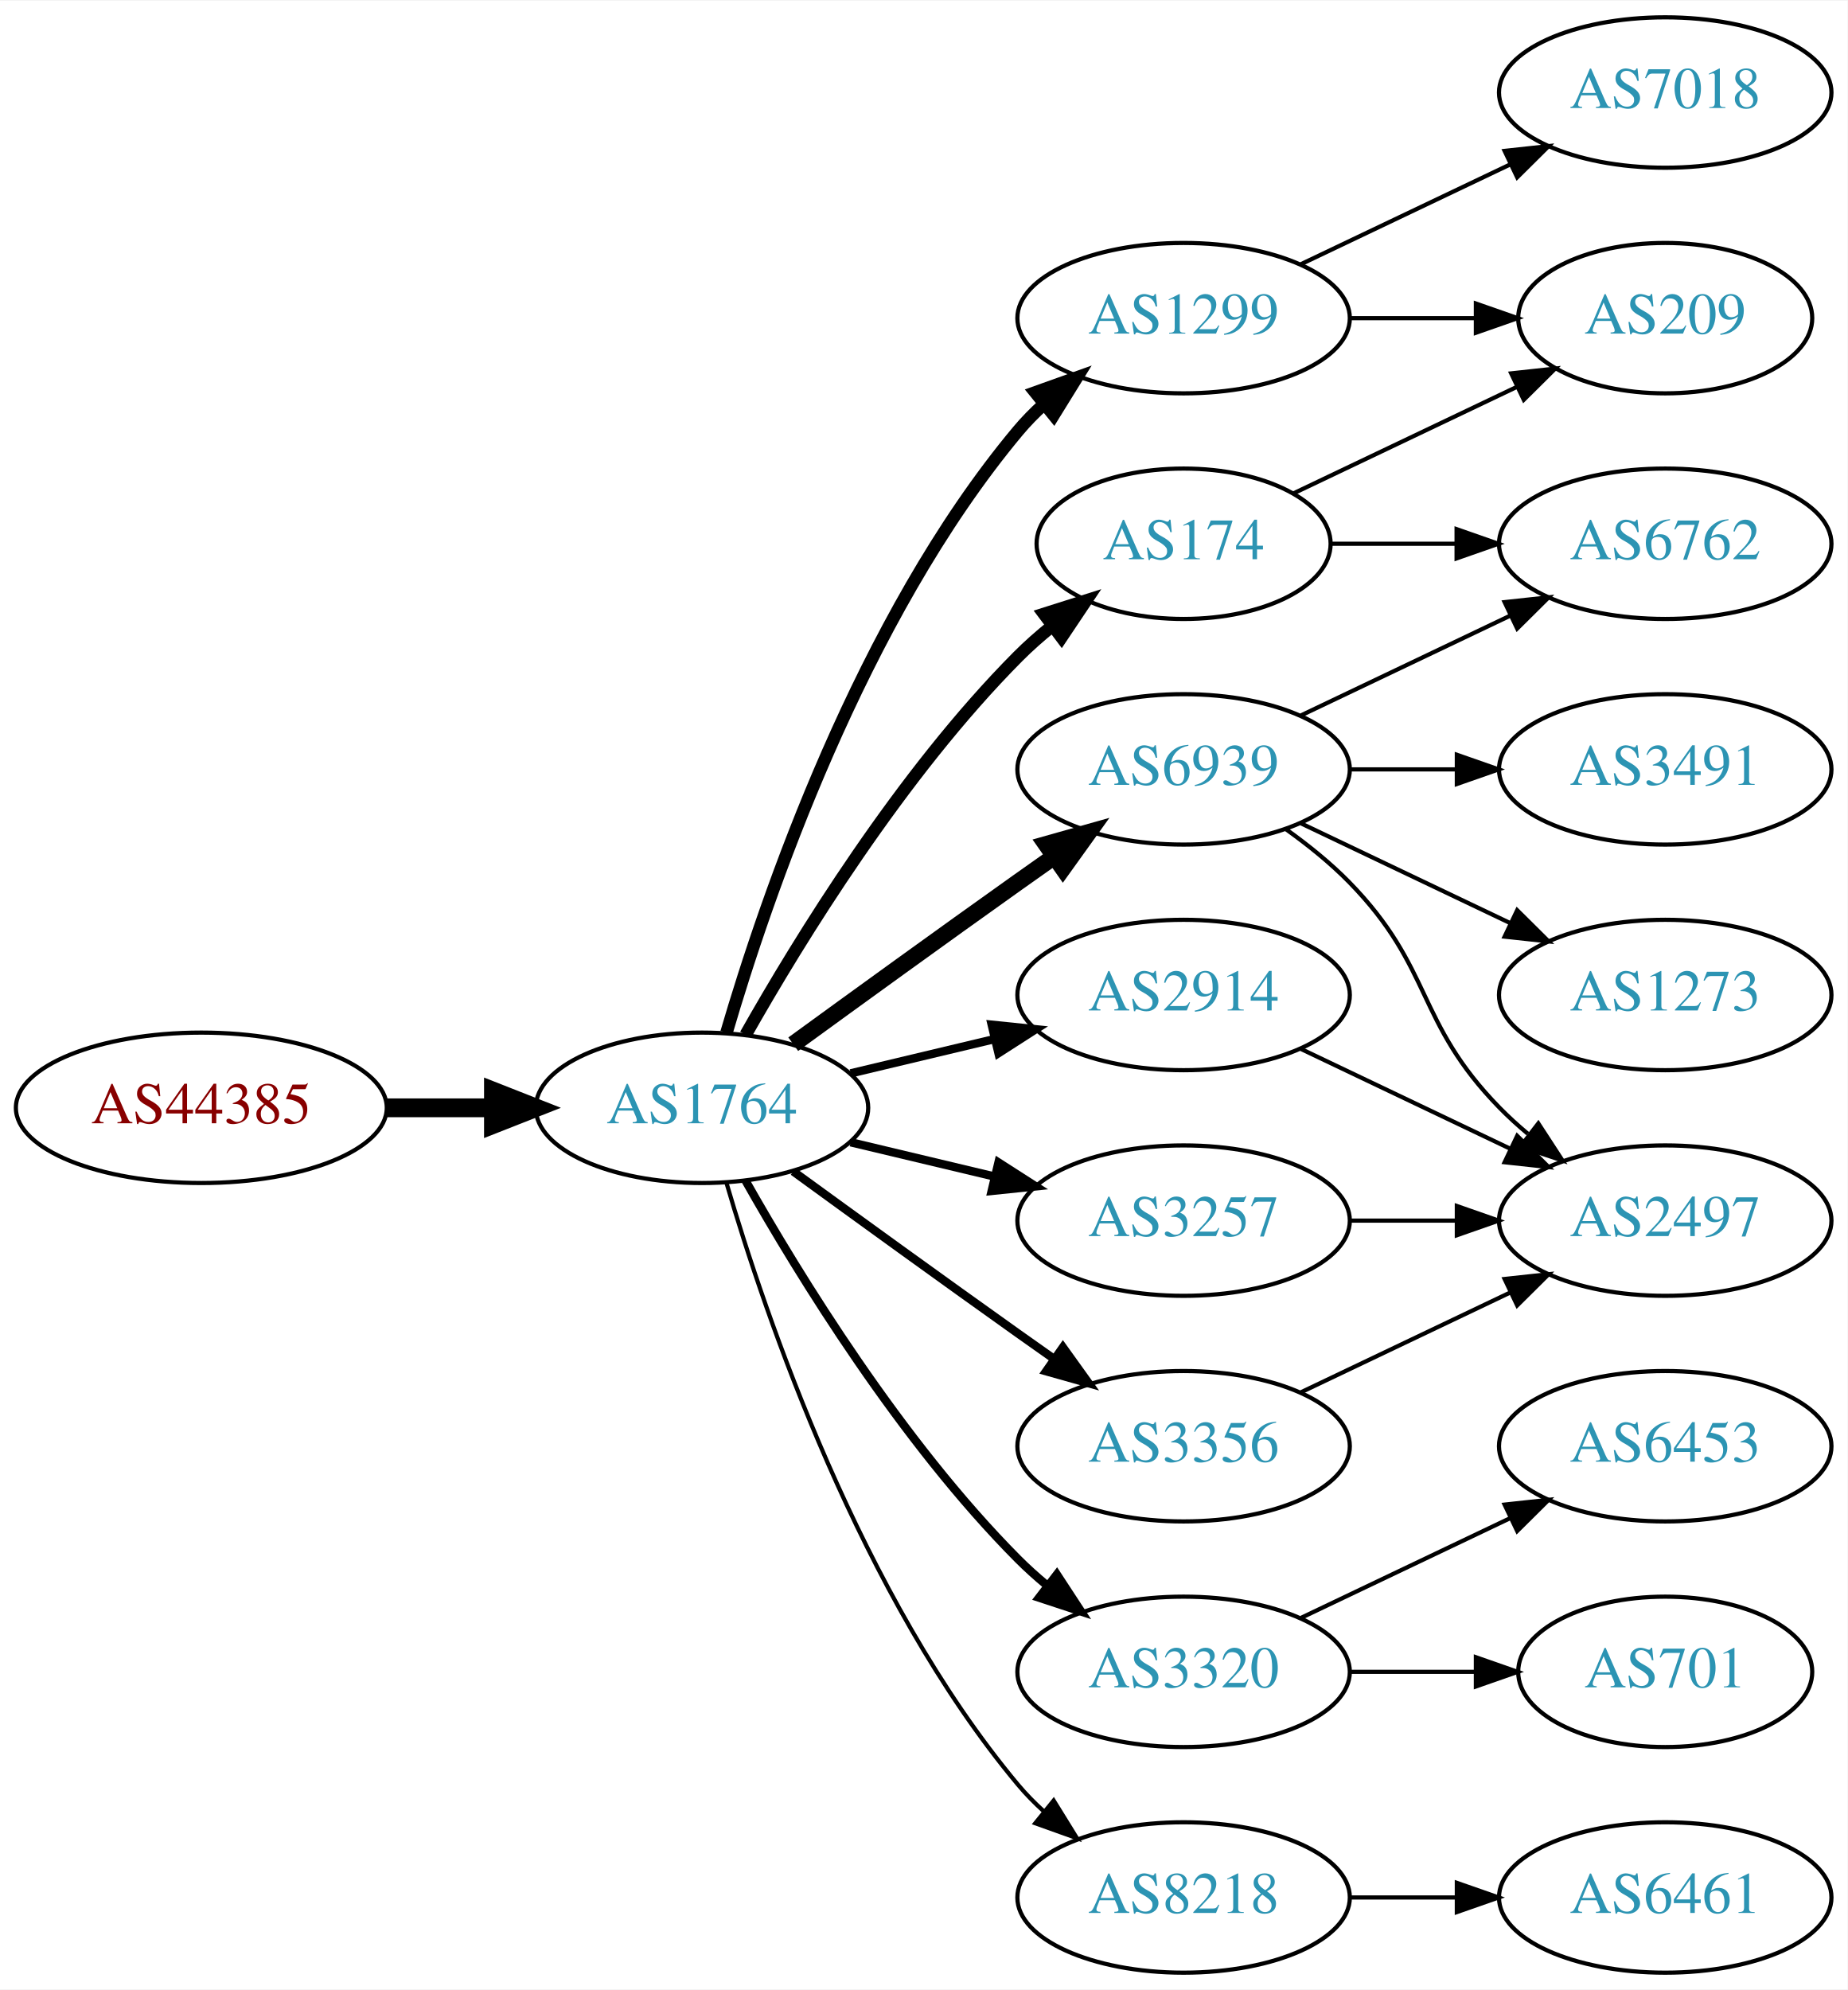
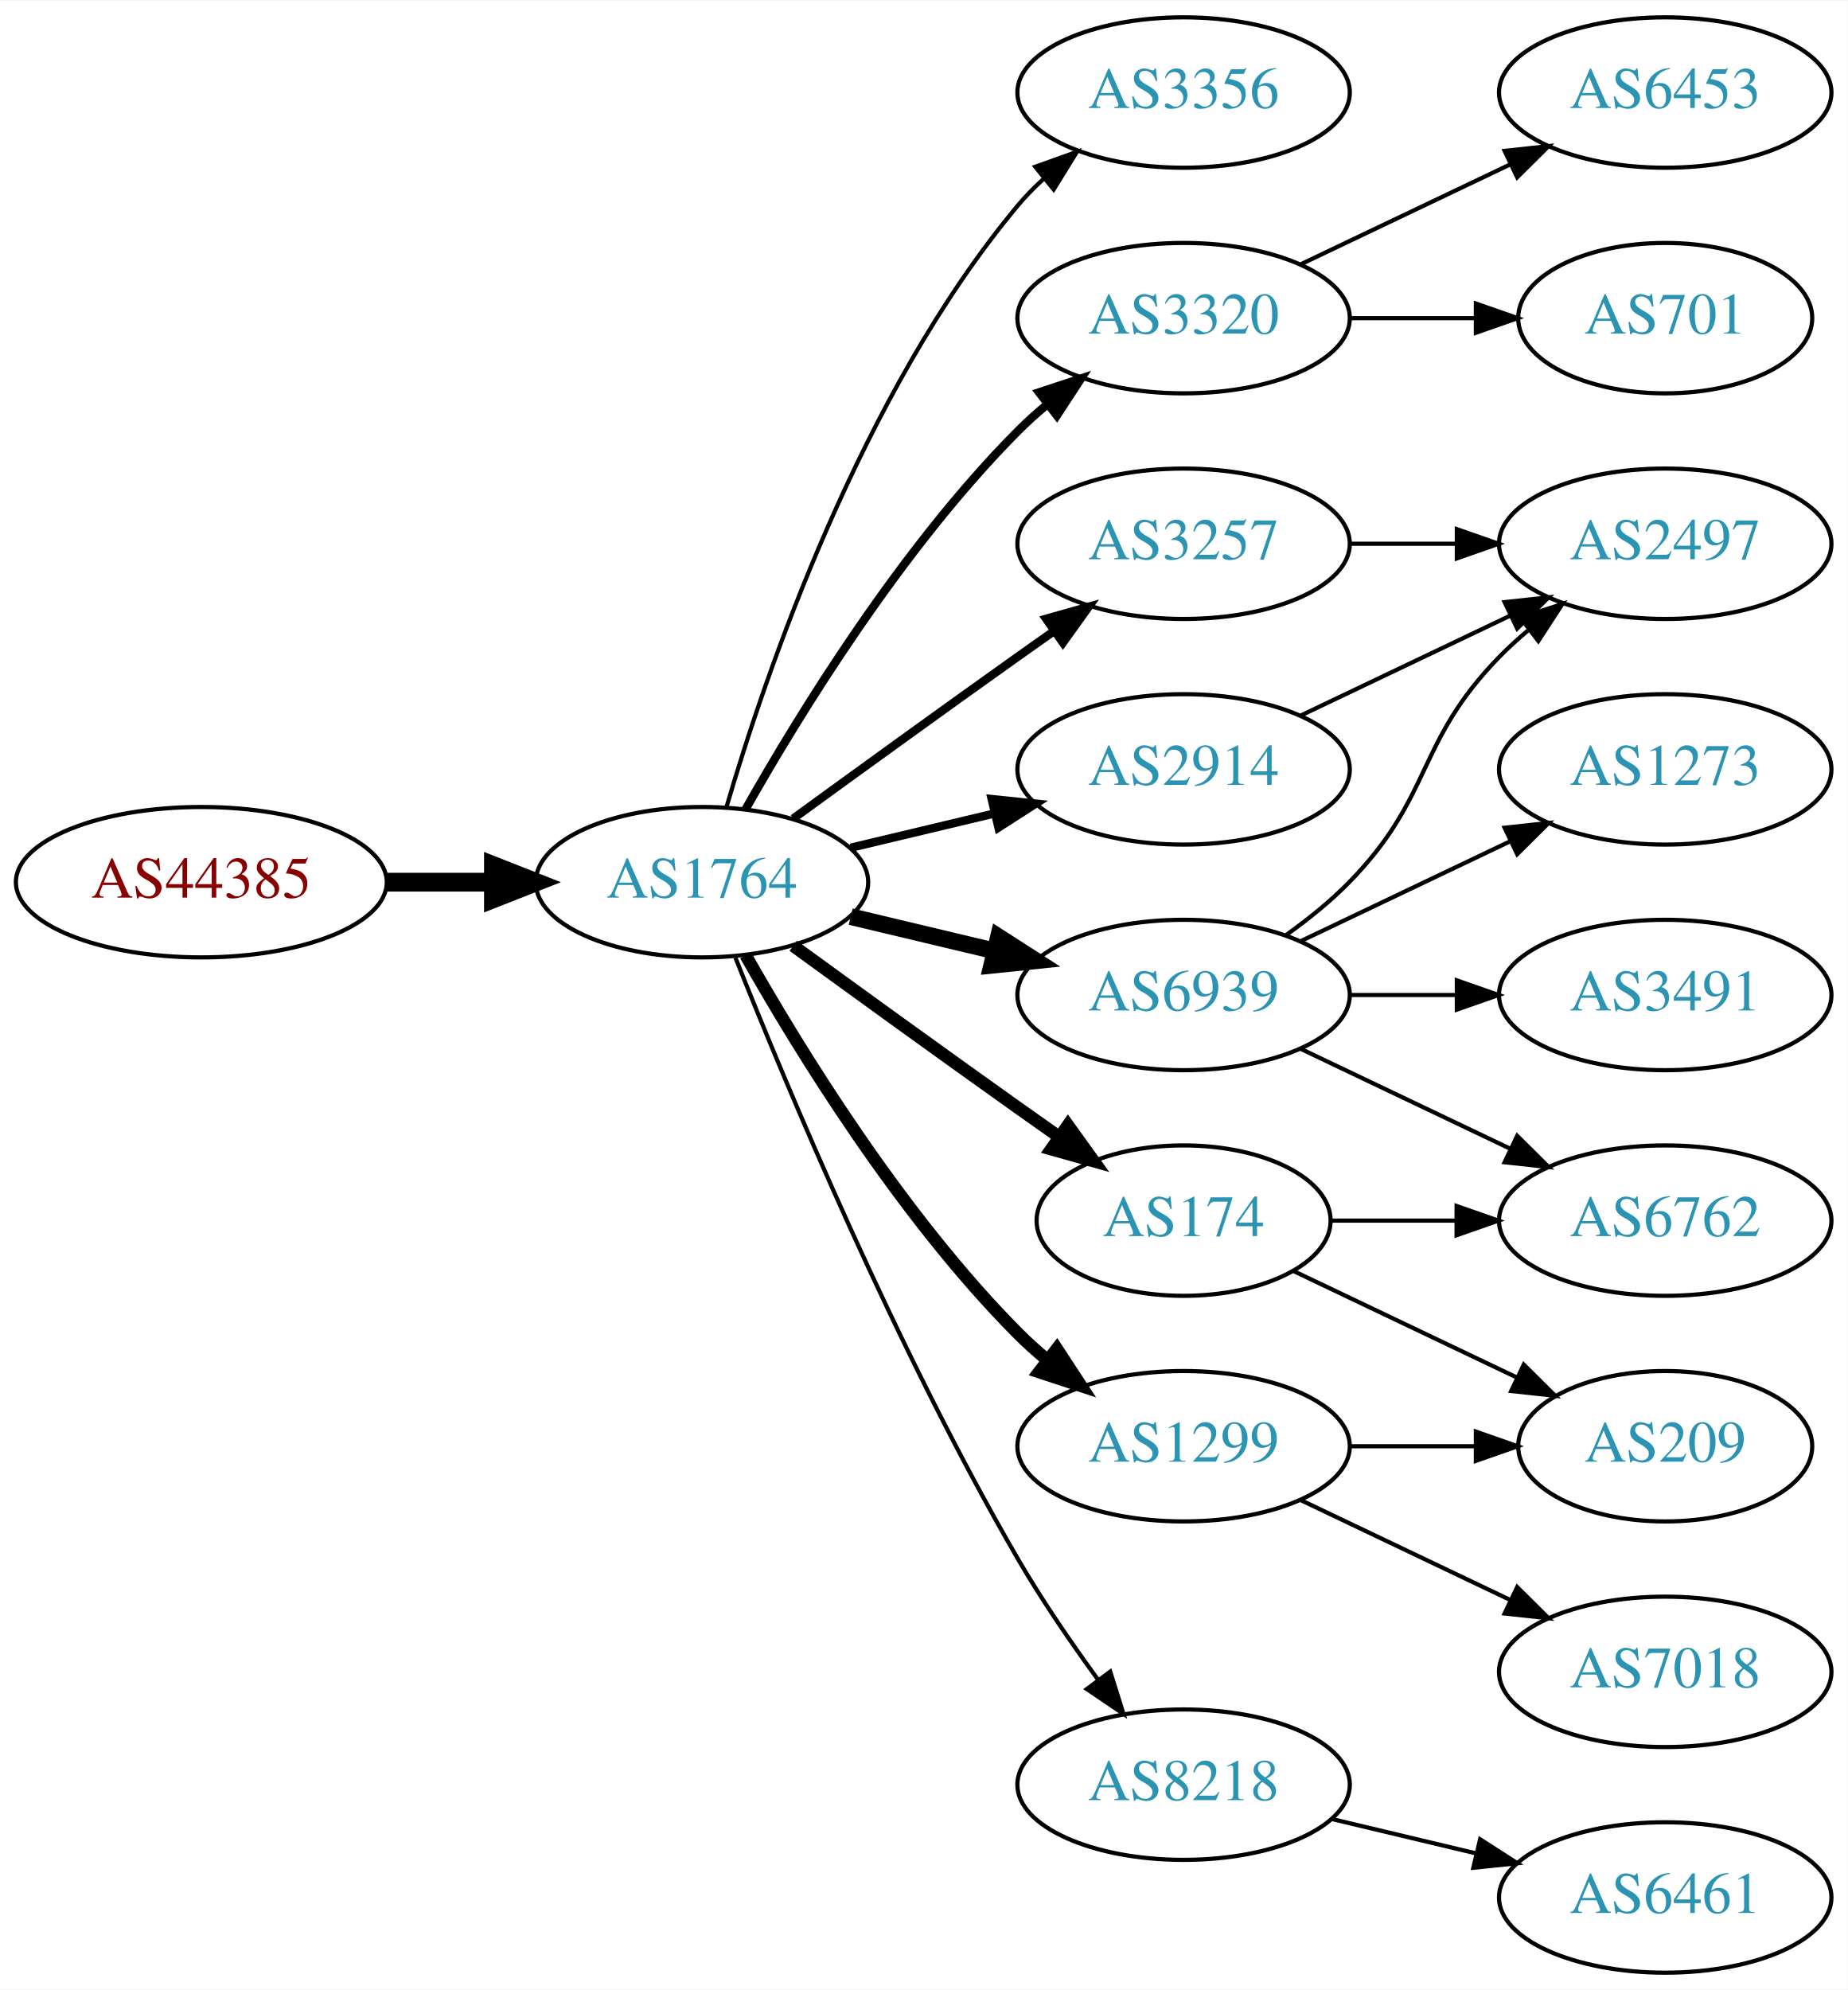
<svg xmlns="http://www.w3.org/2000/svg" xmlns:xlink="http://www.w3.org/1999/xlink" width="442pt" height="476pt" viewBox="0.00 0.00 442.27 476.00">
  <g id="graph0" class="graph" transform="scale(1 1) rotate(0) translate(4 472)">
    <polygon fill="white" stroke="none" points="-4,4 -4,-472 438.271,-472 438.271,4 -4,4" />
    <g id="node1" class="node">
      <g id="a_node1">
        <a xlink:href="/asn/44385" xlink:title="AS44385 ~ NA-NET Communications GmbH [AT]">
-           <ellipse fill="#ffffff" stroke="black" cx="44.196" cy="-207" rx="44.393" ry="18" />
-           <text text-anchor="middle" x="44.196" y="-203.3" font-family="Times,serif" font-size="14.00" fill="#880000">AS44385</text>
+           <ellipse fill="#ffffff" stroke="black" cx="44.196" cy="-261" rx="44.393" ry="18" />
+           <text text-anchor="middle" x="44.196" y="-257.3" font-family="Times,serif" font-size="14.00" fill="#880000">AS44385</text>
        </a>
      </g>
    </g>
    <g id="node2" class="node">
      <g id="a_node2">
        <a xlink:href="/asn/1764" xlink:title="AS1764 ~ NEXTLAYER-AS [AT]">
-           <ellipse fill="#ffffff" stroke="black" cx="164.039" cy="-207" rx="39.794" ry="18" />
-           <text text-anchor="middle" x="164.039" y="-203.3" font-family="Times,serif" font-size="14.00" fill="#2c94b3">AS1764</text>
+           <ellipse fill="#ffffff" stroke="black" cx="164.039" cy="-261" rx="39.794" ry="18" />
+           <text text-anchor="middle" x="164.039" y="-257.3" font-family="Times,serif" font-size="14.00" fill="#2c94b3">AS1764</text>
        </a>
      </g>
    </g>
    <g id="edge1" class="edge">
-       <path fill="none" stroke="black" stroke-width="4.5" d="M88.407,-207C96.72,-207 105.482,-207 113.965,-207" />
-       <polygon fill="black" stroke="black" stroke-width="4.5" points="114.123,-210.938 124.123,-207 114.123,-203.063 114.123,-210.938" />
+       <path fill="none" stroke="black" stroke-width="4.5" d="M88.407,-261C96.72,-261 105.482,-261 113.965,-261" />
+       <polygon fill="black" stroke="black" stroke-width="4.5" points="114.123,-264.938 124.123,-261 114.123,-257.063 114.123,-264.938" />
    </g>
    <g id="node3" class="node">
      <g id="a_node3">
-         <a xlink:href="/asn/6939" xlink:title="AS6939 ~ Hurricane Electric LLC [US]">
-           <ellipse fill="#ffffff" stroke="black" cx="279.332" cy="-288" rx="39.794" ry="18" />
-           <text text-anchor="middle" x="279.332" y="-284.3" font-family="Times,serif" font-size="14.00" fill="#2c94b3">AS6939</text>
+         <a xlink:href="/asn/3356" xlink:title="AS3356 ~ Level 3 Parent, LLC [US]">
+           <ellipse fill="#ffffff" stroke="black" cx="279.332" cy="-450" rx="39.794" ry="18" />
+           <text text-anchor="middle" x="279.332" y="-446.3" font-family="Times,serif" font-size="14.00" fill="#2c94b3">AS3356</text>
        </a>
      </g>
    </g>
    <g id="edge2" class="edge">
-       <path fill="none" stroke="black" stroke-width="4" d="M185.887,-222.222C200.821,-233.091 221.435,-248.025 239.685,-261 242.506,-263.005 245.449,-265.085 248.397,-267.159" />
-       <polygon fill="black" stroke="black" stroke-width="4" points="246.424,-270.05 256.621,-272.926 250.443,-264.319 246.424,-270.05" />
+       <path fill="none" stroke="black" d="M169.913,-279.002C179.227,-310.844 202.043,-377.981 239.685,-423 241.555,-425.237 243.654,-427.374 245.88,-429.396" />
+       <polygon fill="black" stroke="black" points="243.823,-432.234 253.799,-435.804 248.227,-426.793 243.823,-432.234" />
    </g>
    <g id="node4" class="node">
      <g id="a_node4">
        <a xlink:href="/asn/3320" xlink:title="AS3320 ~ DTAG [DE]">
-           <ellipse fill="#ffffff" stroke="black" cx="279.332" cy="-72" rx="39.794" ry="18" />
-           <text text-anchor="middle" x="279.332" y="-68.3" font-family="Times,serif" font-size="14.00" fill="#2c94b3">AS3320</text>
+           <ellipse fill="#ffffff" stroke="black" cx="279.332" cy="-396" rx="39.794" ry="18" />
+           <text text-anchor="middle" x="279.332" y="-392.3" font-family="Times,serif" font-size="14.00" fill="#2c94b3">AS3320</text>
        </a>
      </g>
    </g>
    <g id="edge3" class="edge">
-       <path fill="none" stroke="black" stroke-width="2" d="M174.498,-189.51C187.28,-166.904 211.712,-127.114 239.685,-99 241.796,-96.879 244.092,-94.812 246.477,-92.829" />
-       <polygon fill="black" stroke="black" stroke-width="2" points="248.993,-95.31 254.793,-86.444 244.73,-89.758 248.993,-95.31" />
+       <path fill="none" stroke="black" stroke-width="2" d="M174.498,-278.49C187.28,-301.096 211.712,-340.886 239.685,-369 241.796,-371.121 244.092,-373.188 246.477,-375.171" />
+       <polygon fill="black" stroke="black" stroke-width="2" points="244.73,-378.242 254.793,-381.556 248.993,-372.69 244.73,-378.242" />
    </g>
    <g id="node5" class="node">
      <g id="a_node5">
        <a xlink:href="/asn/3257" xlink:title="AS3257 ~ GTT [DE]">
-           <ellipse fill="#ffffff" stroke="black" cx="279.332" cy="-180" rx="39.794" ry="18" />
-           <text text-anchor="middle" x="279.332" y="-176.3" font-family="Times,serif" font-size="14.00" fill="#2c94b3">AS3257</text>
+           <ellipse fill="#ffffff" stroke="black" cx="279.332" cy="-342" rx="39.794" ry="18" />
+           <text text-anchor="middle" x="279.332" y="-338.3" font-family="Times,serif" font-size="14.00" fill="#2c94b3">AS3257</text>
        </a>
      </g>
    </g>
    <g id="edge4" class="edge">
-       <path fill="none" stroke="black" stroke-width="2" d="M199.646,-198.752C210.517,-196.162 222.671,-193.265 234.114,-190.538" />
-       <polygon fill="black" stroke="black" stroke-width="2" points="235.02,-193.92 243.936,-188.197 233.397,-187.111 235.02,-193.92" />
+       <path fill="none" stroke="black" stroke-width="2" d="M185.887,-276.222C200.821,-287.091 221.435,-302.025 239.685,-315 242.506,-317.005 245.449,-319.085 248.397,-321.159" />
+       <polygon fill="black" stroke="black" stroke-width="2" points="246.424,-324.05 256.621,-326.926 250.443,-318.319 246.424,-324.05" />
    </g>
    <g id="node6" class="node">
      <g id="a_node6">
-         <a xlink:href="/asn/1299" xlink:title="AS1299 ~ Telia Carrier [EU]">
-           <ellipse fill="#ffffff" stroke="black" cx="279.332" cy="-396" rx="39.794" ry="18" />
-           <text text-anchor="middle" x="279.332" y="-392.3" font-family="Times,serif" font-size="14.00" fill="#2c94b3">AS1299</text>
+         <a xlink:href="/asn/174" xlink:title="AS174 ~ Cogent Communications [US]">
+           <ellipse fill="#ffffff" stroke="black" cx="279.332" cy="-180" rx="35.194" ry="18" />
+           <text text-anchor="middle" x="279.332" y="-176.3" font-family="Times,serif" font-size="14.00" fill="#2c94b3">AS174</text>
        </a>
      </g>
    </g>
    <g id="edge5" class="edge">
-       <path fill="none" stroke="black" stroke-width="3" d="M169.913,-225.002C179.227,-256.844 202.043,-323.981 239.685,-369 241.555,-371.237 243.654,-373.374 245.88,-375.396" />
-       <polygon fill="black" stroke="black" stroke-width="3" points="243.823,-378.234 253.799,-381.804 248.227,-372.793 243.823,-378.234" />
+       <path fill="none" stroke="black" stroke-width="3" d="M185.887,-245.778C200.821,-234.909 221.435,-219.975 239.685,-207 242.895,-204.718 246.264,-202.339 249.619,-199.982" />
+       <polygon fill="black" stroke="black" stroke-width="3" points="251.647,-202.834 257.83,-194.23 247.631,-197.101 251.647,-202.834" />
    </g>
    <g id="node7" class="node">
      <g id="a_node7">
-         <a xlink:href="/asn/174" xlink:title="AS174 ~ Cogent Communications [US]">
-           <ellipse fill="#ffffff" stroke="black" cx="279.332" cy="-342" rx="35.194" ry="18" />
-           <text text-anchor="middle" x="279.332" y="-338.3" font-family="Times,serif" font-size="14.00" fill="#2c94b3">AS174</text>
+         <a xlink:href="/asn/2914" xlink:title="AS2914 ~ NTT America, Inc. [US]">
+           <ellipse fill="#ffffff" stroke="black" cx="279.332" cy="-288" rx="39.794" ry="18" />
+           <text text-anchor="middle" x="279.332" y="-284.3" font-family="Times,serif" font-size="14.00" fill="#2c94b3">AS2914</text>
        </a>
      </g>
    </g>
    <g id="edge6" class="edge">
-       <path fill="none" stroke="black" stroke-width="3" d="M174.498,-224.49C187.28,-247.096 211.712,-286.886 239.685,-315 242.185,-317.513 244.946,-319.949 247.807,-322.261" />
-       <polygon fill="black" stroke="black" stroke-width="3" points="245.905,-325.21 256.004,-328.413 250.108,-319.611 245.905,-325.21" />
+       <path fill="none" stroke="black" stroke-width="2" d="M199.646,-269.248C210.517,-271.838 222.671,-274.735 234.114,-277.462" />
+       <polygon fill="black" stroke="black" stroke-width="2" points="233.397,-280.889 243.936,-279.803 235.02,-274.08 233.397,-280.889" />
    </g>
    <g id="node8" class="node">
      <g id="a_node8">
-         <a xlink:href="/asn/3356" xlink:title="AS3356 ~ Level 3 Parent, LLC [US]">
-           <ellipse fill="#ffffff" stroke="black" cx="279.332" cy="-126" rx="39.794" ry="18" />
-           <text text-anchor="middle" x="279.332" y="-122.3" font-family="Times,serif" font-size="14.00" fill="#2c94b3">AS3356</text>
+         <a xlink:href="/asn/6939" xlink:title="AS6939 ~ Hurricane Electric LLC [US]">
+           <ellipse fill="#ffffff" stroke="black" cx="279.332" cy="-234" rx="39.794" ry="18" />
+           <text text-anchor="middle" x="279.332" y="-230.3" font-family="Times,serif" font-size="14.00" fill="#2c94b3">AS6939</text>
        </a>
      </g>
    </g>
    <g id="edge7" class="edge">
-       <path fill="none" stroke="black" stroke-width="2" d="M185.887,-191.778C200.821,-180.909 221.435,-165.975 239.685,-153 242.506,-150.995 245.449,-148.915 248.397,-146.841" />
-       <polygon fill="black" stroke="black" stroke-width="2" points="250.443,-149.681 256.621,-141.074 246.424,-143.95 250.443,-149.681" />
+       <path fill="none" stroke="black" stroke-width="4" d="M199.646,-252.752C210.517,-250.162 222.671,-247.265 234.114,-244.538" />
+       <polygon fill="black" stroke="black" stroke-width="4" points="235.02,-247.92 243.936,-242.197 233.397,-241.111 235.02,-247.92" />
    </g>
    <g id="node9" class="node">
      <g id="a_node9">
-         <a xlink:href="/asn/8218" xlink:title="AS8218 ~ legacy Neotelecoms [FR]">
-           <ellipse fill="#ffffff" stroke="black" cx="279.332" cy="-18" rx="39.794" ry="18" />
-           <text text-anchor="middle" x="279.332" y="-14.3" font-family="Times,serif" font-size="14.00" fill="#2c94b3">AS8218</text>
+         <a xlink:href="/asn/1299" xlink:title="AS1299 ~ Telia Carrier [EU]">
+           <ellipse fill="#ffffff" stroke="black" cx="279.332" cy="-126" rx="39.794" ry="18" />
+           <text text-anchor="middle" x="279.332" y="-122.3" font-family="Times,serif" font-size="14.00" fill="#2c94b3">AS1299</text>
        </a>
      </g>
    </g>
    <g id="edge8" class="edge">
-       <path fill="none" stroke="black" d="M169.913,-188.998C179.227,-157.156 202.043,-90.019 239.685,-45 241.555,-42.763 243.654,-40.626 245.88,-38.604" />
-       <polygon fill="black" stroke="black" points="248.227,-41.208 253.799,-32.196 243.823,-35.766 248.227,-41.208" />
+       <path fill="none" stroke="black" stroke-width="3" d="M174.498,-243.51C187.28,-220.904 211.712,-181.114 239.685,-153 241.796,-150.879 244.092,-148.812 246.477,-146.829" />
+       <polygon fill="black" stroke="black" stroke-width="3" points="248.993,-149.31 254.793,-140.444 244.73,-143.758 248.993,-149.31" />
    </g>
    <g id="node10" class="node">
      <g id="a_node10">
-         <a xlink:href="/asn/2914" xlink:title="AS2914 ~ NTT America, Inc. [US]">
-           <ellipse fill="#ffffff" stroke="black" cx="279.332" cy="-234" rx="39.794" ry="18" />
-           <text text-anchor="middle" x="279.332" y="-230.3" font-family="Times,serif" font-size="14.00" fill="#2c94b3">AS2914</text>
+         <a xlink:href="/asn/8218" xlink:title="AS8218 ~ legacy Neotelecoms [FR]">
+           <ellipse fill="#ffffff" stroke="black" cx="279.332" cy="-45" rx="39.794" ry="18" />
+           <text text-anchor="middle" x="279.332" y="-41.3" font-family="Times,serif" font-size="14.00" fill="#2c94b3">AS8218</text>
        </a>
      </g>
    </g>
    <g id="edge9" class="edge">
-       <path fill="none" stroke="black" stroke-width="2" d="M199.646,-215.248C210.517,-217.838 222.671,-220.735 234.114,-223.462" />
-       <polygon fill="black" stroke="black" stroke-width="2" points="233.397,-226.889 243.936,-225.803 235.02,-220.08 233.397,-226.889" />
+       <path fill="none" stroke="black" d="M172.042,-242.949C184.169,-212.43 210.587,-149.067 239.685,-99 245.392,-89.181 252.43,-78.922 258.929,-70.016" />
+       <polygon fill="black" stroke="black" points="261.77,-72.061 264.934,-61.95 256.155,-67.881 261.77,-72.061" />
    </g>
    <g id="node11" class="node">
      <g id="a_node11">
-         <a xlink:href="/asn/1273" xlink:title="AS1273 ~ Vodafone Group PLC [EU]">
-           <ellipse fill="#ffffff" stroke="black" cx="394.625" cy="-234" rx="39.794" ry="18" />
-           <text text-anchor="middle" x="394.625" y="-230.3" font-family="Times,serif" font-size="14.00" fill="#2c94b3">AS1273</text>
+         <a xlink:href="/asn/701" xlink:title="AS701 ~ UUNET [US]">
+           <ellipse fill="#ffffff" stroke="black" cx="394.625" cy="-396" rx="35.194" ry="18" />
+           <text text-anchor="middle" x="394.625" y="-392.3" font-family="Times,serif" font-size="14.00" fill="#2c94b3">AS701</text>
        </a>
      </g>
    </g>
    <g id="edge10" class="edge">
-       <path fill="none" stroke="black" d="M307.468,-275.066C322.462,-267.919 341.283,-258.948 357.506,-251.215" />
-       <polygon fill="black" stroke="black" points="359.188,-254.291 366.71,-246.829 356.177,-247.972 359.188,-254.291" />
+       <path fill="none" stroke="black" d="M319.004,-396C328.709,-396 339.2,-396 349.163,-396" />
+       <polygon fill="black" stroke="black" points="349.299,-399.5 359.299,-396 349.299,-392.5 349.299,-399.5" />
    </g>
    <g id="node12" class="node">
      <g id="a_node12">
-         <a xlink:href="/asn/6762" xlink:title="AS6762 ~ TELECOM ITALIA SPARKLE S.p.A. [IT]">
-           <ellipse fill="#ffffff" stroke="black" cx="394.625" cy="-342" rx="39.794" ry="18" />
-           <text text-anchor="middle" x="394.625" y="-338.3" font-family="Times,serif" font-size="14.00" fill="#2c94b3">AS6762</text>
+         <a xlink:href="/asn/6453" xlink:title="AS6453 ~ TATA COMMUNICATIONS (AMERICA) INC [US]">
+           <ellipse fill="#ffffff" stroke="black" cx="394.625" cy="-450" rx="39.794" ry="18" />
+           <text text-anchor="middle" x="394.625" y="-446.3" font-family="Times,serif" font-size="14.00" fill="#2c94b3">AS6453</text>
        </a>
      </g>
    </g>
    <g id="edge11" class="edge">
-       <path fill="none" stroke="black" d="M307.468,-300.934C322.462,-308.081 341.283,-317.052 357.506,-324.785" />
-       <polygon fill="black" stroke="black" points="356.177,-328.028 366.71,-329.171 359.188,-321.709 356.177,-328.028" />
+       <path fill="none" stroke="black" d="M307.468,-408.934C322.462,-416.081 341.283,-425.052 357.506,-432.785" />
+       <polygon fill="black" stroke="black" points="356.177,-436.028 366.71,-437.171 359.188,-429.709 356.177,-436.028" />
    </g>
    <g id="node13" class="node">
      <g id="a_node13">
        <a xlink:href="/asn/2497" xlink:title="AS2497 ~ Internet Initiative Japan Inc. [JP]">
-           <ellipse fill="#ffffff" stroke="black" cx="394.625" cy="-180" rx="39.794" ry="18" />
-           <text text-anchor="middle" x="394.625" y="-176.3" font-family="Times,serif" font-size="14.00" fill="#2c94b3">AS2497</text>
+           <ellipse fill="#ffffff" stroke="black" cx="394.625" cy="-342" rx="39.794" ry="18" />
+           <text text-anchor="middle" x="394.625" y="-338.3" font-family="Times,serif" font-size="14.00" fill="#2c94b3">AS2497</text>
        </a>
      </g>
    </g>
    <g id="edge12" class="edge">
-       <path fill="none" stroke="black" d="M303.926,-273.611C309.182,-269.852 314.513,-265.563 318.978,-261 339.151,-240.383 334.806,-227.617 354.978,-207 357.071,-204.861 359.354,-202.782 361.731,-200.79" />
-       <polygon fill="black" stroke="black" points="364.249,-203.268 370.031,-194.389 359.974,-197.725 364.249,-203.268" />
+       <path fill="none" stroke="black" d="M319.004,-342C327.207,-342 335.971,-342 344.503,-342" />
+       <polygon fill="black" stroke="black" points="344.742,-345.5 354.742,-342 344.742,-338.5 344.742,-345.5" />
    </g>
    <g id="node14" class="node">
      <g id="a_node14">
-         <a xlink:href="/asn/3491" xlink:title="AS3491 ~ PCCW Global, Inc. [US]">
-           <ellipse fill="#ffffff" stroke="black" cx="394.625" cy="-288" rx="39.794" ry="18" />
-           <text text-anchor="middle" x="394.625" y="-284.3" font-family="Times,serif" font-size="14.00" fill="#2c94b3">AS3491</text>
-         </a>
-       </g>
-     </g>
-     <g id="edge13" class="edge">
-       <path fill="none" stroke="black" d="M319.004,-288C327.207,-288 335.971,-288 344.503,-288" />
-       <polygon fill="black" stroke="black" points="344.742,-291.5 354.742,-288 344.742,-284.5 344.742,-291.5" />
+         <a xlink:href="/asn/6762" xlink:title="AS6762 ~ TELECOM ITALIA SPARKLE S.p.A. [IT]">
+           <ellipse fill="#ffffff" stroke="black" cx="394.625" cy="-180" rx="39.794" ry="18" />
+           <text text-anchor="middle" x="394.625" y="-176.3" font-family="Times,serif" font-size="14.00" fill="#2c94b3">AS6762</text>
+         </a>
+       </g>
+     </g>
+     <g id="edge14" class="edge">
+       <path fill="none" stroke="black" d="M314.631,-180C324.008,-180 334.358,-180 344.393,-180" />
+       <polygon fill="black" stroke="black" points="344.681,-183.5 354.681,-180 344.681,-176.5 344.681,-183.5" />
    </g>
    <g id="node15" class="node">
      <g id="a_node15">
-         <a xlink:href="/asn/6453" xlink:title="AS6453 ~ TATA COMMUNICATIONS (AMERICA) INC [US]">
-           <ellipse fill="#ffffff" stroke="black" cx="394.625" cy="-126" rx="39.794" ry="18" />
-           <text text-anchor="middle" x="394.625" y="-122.3" font-family="Times,serif" font-size="14.00" fill="#2c94b3">AS6453</text>
-         </a>
-       </g>
-     </g>
-     <g id="edge14" class="edge">
-       <path fill="none" stroke="black" d="M307.468,-84.934C322.462,-92.081 341.283,-101.052 357.506,-108.785" />
-       <polygon fill="black" stroke="black" points="356.177,-112.028 366.71,-113.171 359.188,-105.709 356.177,-112.028" />
+         <a xlink:href="/asn/209" xlink:title="AS209 ~ CenturyLink Communications, LLC [US]">
+           <ellipse fill="#ffffff" stroke="black" cx="394.625" cy="-126" rx="35.194" ry="18" />
+           <text text-anchor="middle" x="394.625" y="-122.3" font-family="Times,serif" font-size="14.00" fill="#2c94b3">AS209</text>
+         </a>
+       </g>
+     </g>
+     <g id="edge15" class="edge">
+       <path fill="none" stroke="black" d="M305.757,-167.881C321.5,-160.378 341.922,-150.644 359.115,-142.449" />
+       <polygon fill="black" stroke="black" points="360.763,-145.54 368.284,-138.078 357.751,-139.221 360.763,-145.54" />
+     </g>
+     <g id="edge13" class="edge">
+       <path fill="none" stroke="black" d="M307.468,-300.934C322.462,-308.081 341.283,-317.052 357.506,-324.785" />
+       <polygon fill="black" stroke="black" points="356.177,-328.028 366.71,-329.171 359.188,-321.709 356.177,-328.028" />
+     </g>
+     <g id="edge18" class="edge">
+       <path fill="none" stroke="black" d="M303.926,-248.389C309.182,-252.148 314.513,-256.437 318.978,-261 339.151,-281.617 334.806,-294.383 354.978,-315 357.071,-317.139 359.354,-319.218 361.731,-321.21" />
+       <polygon fill="black" stroke="black" points="359.974,-324.275 370.031,-327.611 364.249,-318.732 359.974,-324.275" />
+     </g>
+     <g id="edge17" class="edge">
+       <path fill="none" stroke="black" d="M307.468,-221.066C322.462,-213.919 341.283,-204.948 357.506,-197.215" />
+       <polygon fill="black" stroke="black" points="359.188,-200.291 366.71,-192.829 356.177,-193.972 359.188,-200.291" />
    </g>
    <g id="node16" class="node">
      <g id="a_node16">
-         <a xlink:href="/asn/701" xlink:title="AS701 ~ UUNET [US]">
-           <ellipse fill="#ffffff" stroke="black" cx="394.625" cy="-72" rx="35.194" ry="18" />
-           <text text-anchor="middle" x="394.625" y="-68.3" font-family="Times,serif" font-size="14.00" fill="#2c94b3">AS701</text>
-         </a>
-       </g>
-     </g>
-     <g id="edge15" class="edge">
-       <path fill="none" stroke="black" d="M319.004,-72C328.709,-72 339.2,-72 349.163,-72" />
-       <polygon fill="black" stroke="black" points="349.299,-75.5 359.299,-72 349.299,-68.5 349.299,-75.5" />
-     </g>
-     <g id="edge21" class="edge">
-       <path fill="none" stroke="black" d="M319.004,-180C327.207,-180 335.971,-180 344.503,-180" />
-       <polygon fill="black" stroke="black" points="344.742,-183.5 354.742,-180 344.742,-176.5 344.742,-183.5" />
+         <a xlink:href="/asn/1273" xlink:title="AS1273 ~ Vodafone Group PLC [EU]">
+           <ellipse fill="#ffffff" stroke="black" cx="394.625" cy="-288" rx="39.794" ry="18" />
+           <text text-anchor="middle" x="394.625" y="-284.3" font-family="Times,serif" font-size="14.00" fill="#2c94b3">AS1273</text>
+         </a>
+       </g>
+     </g>
+     <g id="edge16" class="edge">
+       <path fill="none" stroke="black" d="M307.468,-246.934C322.462,-254.081 341.283,-263.052 357.506,-270.785" />
+       <polygon fill="black" stroke="black" points="356.177,-274.028 366.71,-275.171 359.188,-267.709 356.177,-274.028" />
    </g>
    <g id="node17" class="node">
      <g id="a_node17">
-         <a xlink:href="/asn/7018" xlink:title="AS7018 ~ AT&amp;T Services, Inc. [US]">
-           <ellipse fill="#ffffff" stroke="black" cx="394.625" cy="-450" rx="39.794" ry="18" />
-           <text text-anchor="middle" x="394.625" y="-446.3" font-family="Times,serif" font-size="14.00" fill="#2c94b3">AS7018</text>
-         </a>
-       </g>
-     </g>
-     <g id="edge16" class="edge">
-       <path fill="none" stroke="black" d="M307.468,-408.934C322.462,-416.081 341.283,-425.052 357.506,-432.785" />
-       <polygon fill="black" stroke="black" points="356.177,-436.028 366.71,-437.171 359.188,-429.709 356.177,-436.028" />
+         <a xlink:href="/asn/3491" xlink:title="AS3491 ~ PCCW Global, Inc. [US]">
+           <ellipse fill="#ffffff" stroke="black" cx="394.625" cy="-234" rx="39.794" ry="18" />
+           <text text-anchor="middle" x="394.625" y="-230.3" font-family="Times,serif" font-size="14.00" fill="#2c94b3">AS3491</text>
+         </a>
+       </g>
+     </g>
+     <g id="edge19" class="edge">
+       <path fill="none" stroke="black" d="M319.004,-234C327.207,-234 335.971,-234 344.503,-234" />
+       <polygon fill="black" stroke="black" points="344.742,-237.5 354.742,-234 344.742,-230.5 344.742,-237.5" />
+     </g>
+     <g id="edge21" class="edge">
+       <path fill="none" stroke="black" d="M319.004,-126C328.709,-126 339.2,-126 349.163,-126" />
+       <polygon fill="black" stroke="black" points="349.299,-129.5 359.299,-126 349.299,-122.5 349.299,-129.5" />
    </g>
    <g id="node18" class="node">
      <g id="a_node18">
-         <a xlink:href="/asn/209" xlink:title="AS209 ~ CenturyLink Communications, LLC [US]">
-           <ellipse fill="#ffffff" stroke="black" cx="394.625" cy="-396" rx="35.194" ry="18" />
-           <text text-anchor="middle" x="394.625" y="-392.3" font-family="Times,serif" font-size="14.00" fill="#2c94b3">AS209</text>
-         </a>
-       </g>
-     </g>
-     <g id="edge17" class="edge">
-       <path fill="none" stroke="black" d="M319.004,-396C328.709,-396 339.2,-396 349.163,-396" />
-       <polygon fill="black" stroke="black" points="349.299,-399.5 359.299,-396 349.299,-392.5 349.299,-399.5" />
-     </g>
-     <g id="edge18" class="edge">
-       <path fill="none" stroke="black" d="M314.631,-342C324.008,-342 334.358,-342 344.393,-342" />
-       <polygon fill="black" stroke="black" points="344.681,-345.5 354.681,-342 344.681,-338.5 344.681,-345.5" />
-     </g>
-     <g id="edge19" class="edge">
-       <path fill="none" stroke="black" d="M305.757,-354.119C321.5,-361.622 341.922,-371.356 359.115,-379.551" />
-       <polygon fill="black" stroke="black" points="357.751,-382.779 368.284,-383.922 360.763,-376.46 357.751,-382.779" />
+         <a xlink:href="/asn/7018" xlink:title="AS7018 ~ AT&amp;T Services, Inc. [US]">
+           <ellipse fill="#ffffff" stroke="black" cx="394.625" cy="-72" rx="39.794" ry="18" />
+           <text text-anchor="middle" x="394.625" y="-68.3" font-family="Times,serif" font-size="14.00" fill="#2c94b3">AS7018</text>
+         </a>
+       </g>
    </g>
    <g id="edge20" class="edge">
-       <path fill="none" stroke="black" d="M307.468,-138.934C322.462,-146.081 341.283,-155.052 357.506,-162.785" />
-       <polygon fill="black" stroke="black" points="356.177,-166.028 366.71,-167.171 359.188,-159.709 356.177,-166.028" />
+       <path fill="none" stroke="black" d="M307.468,-113.066C322.462,-105.919 341.283,-96.948 357.506,-89.215" />
+       <polygon fill="black" stroke="black" points="359.188,-92.291 366.71,-84.829 356.177,-85.972 359.188,-92.291" />
    </g>
    <g id="node19" class="node">
      <g id="a_node19">
        <a xlink:href="/asn/6461" xlink:title="AS6461 ~ Zayo Bandwidth [US]">
          <ellipse fill="#ffffff" stroke="black" cx="394.625" cy="-18" rx="39.794" ry="18" />
          <text text-anchor="middle" x="394.625" y="-14.3" font-family="Times,serif" font-size="14.00" fill="#2c94b3">AS6461</text>
        </a>
      </g>
    </g>
    <g id="edge22" class="edge">
-       <path fill="none" stroke="black" d="M319.004,-18C327.207,-18 335.971,-18 344.503,-18" />
-       <polygon fill="black" stroke="black" points="344.742,-21.5 354.742,-18 344.742,-14.5 344.742,-21.5" />
-     </g>
-     <g id="edge23" class="edge">
-       <path fill="none" stroke="black" d="M307.468,-221.066C322.462,-213.919 341.283,-204.948 357.506,-197.215" />
-       <polygon fill="black" stroke="black" points="359.188,-200.291 366.71,-192.829 356.177,-193.972 359.188,-200.291" />
+       <path fill="none" stroke="black" d="M314.939,-36.752C325.81,-34.162 337.964,-31.265 349.407,-28.538" />
+       <polygon fill="black" stroke="black" points="350.313,-31.92 359.229,-26.197 348.69,-25.111 350.313,-31.92" />
    </g>
  </g>
</svg>
